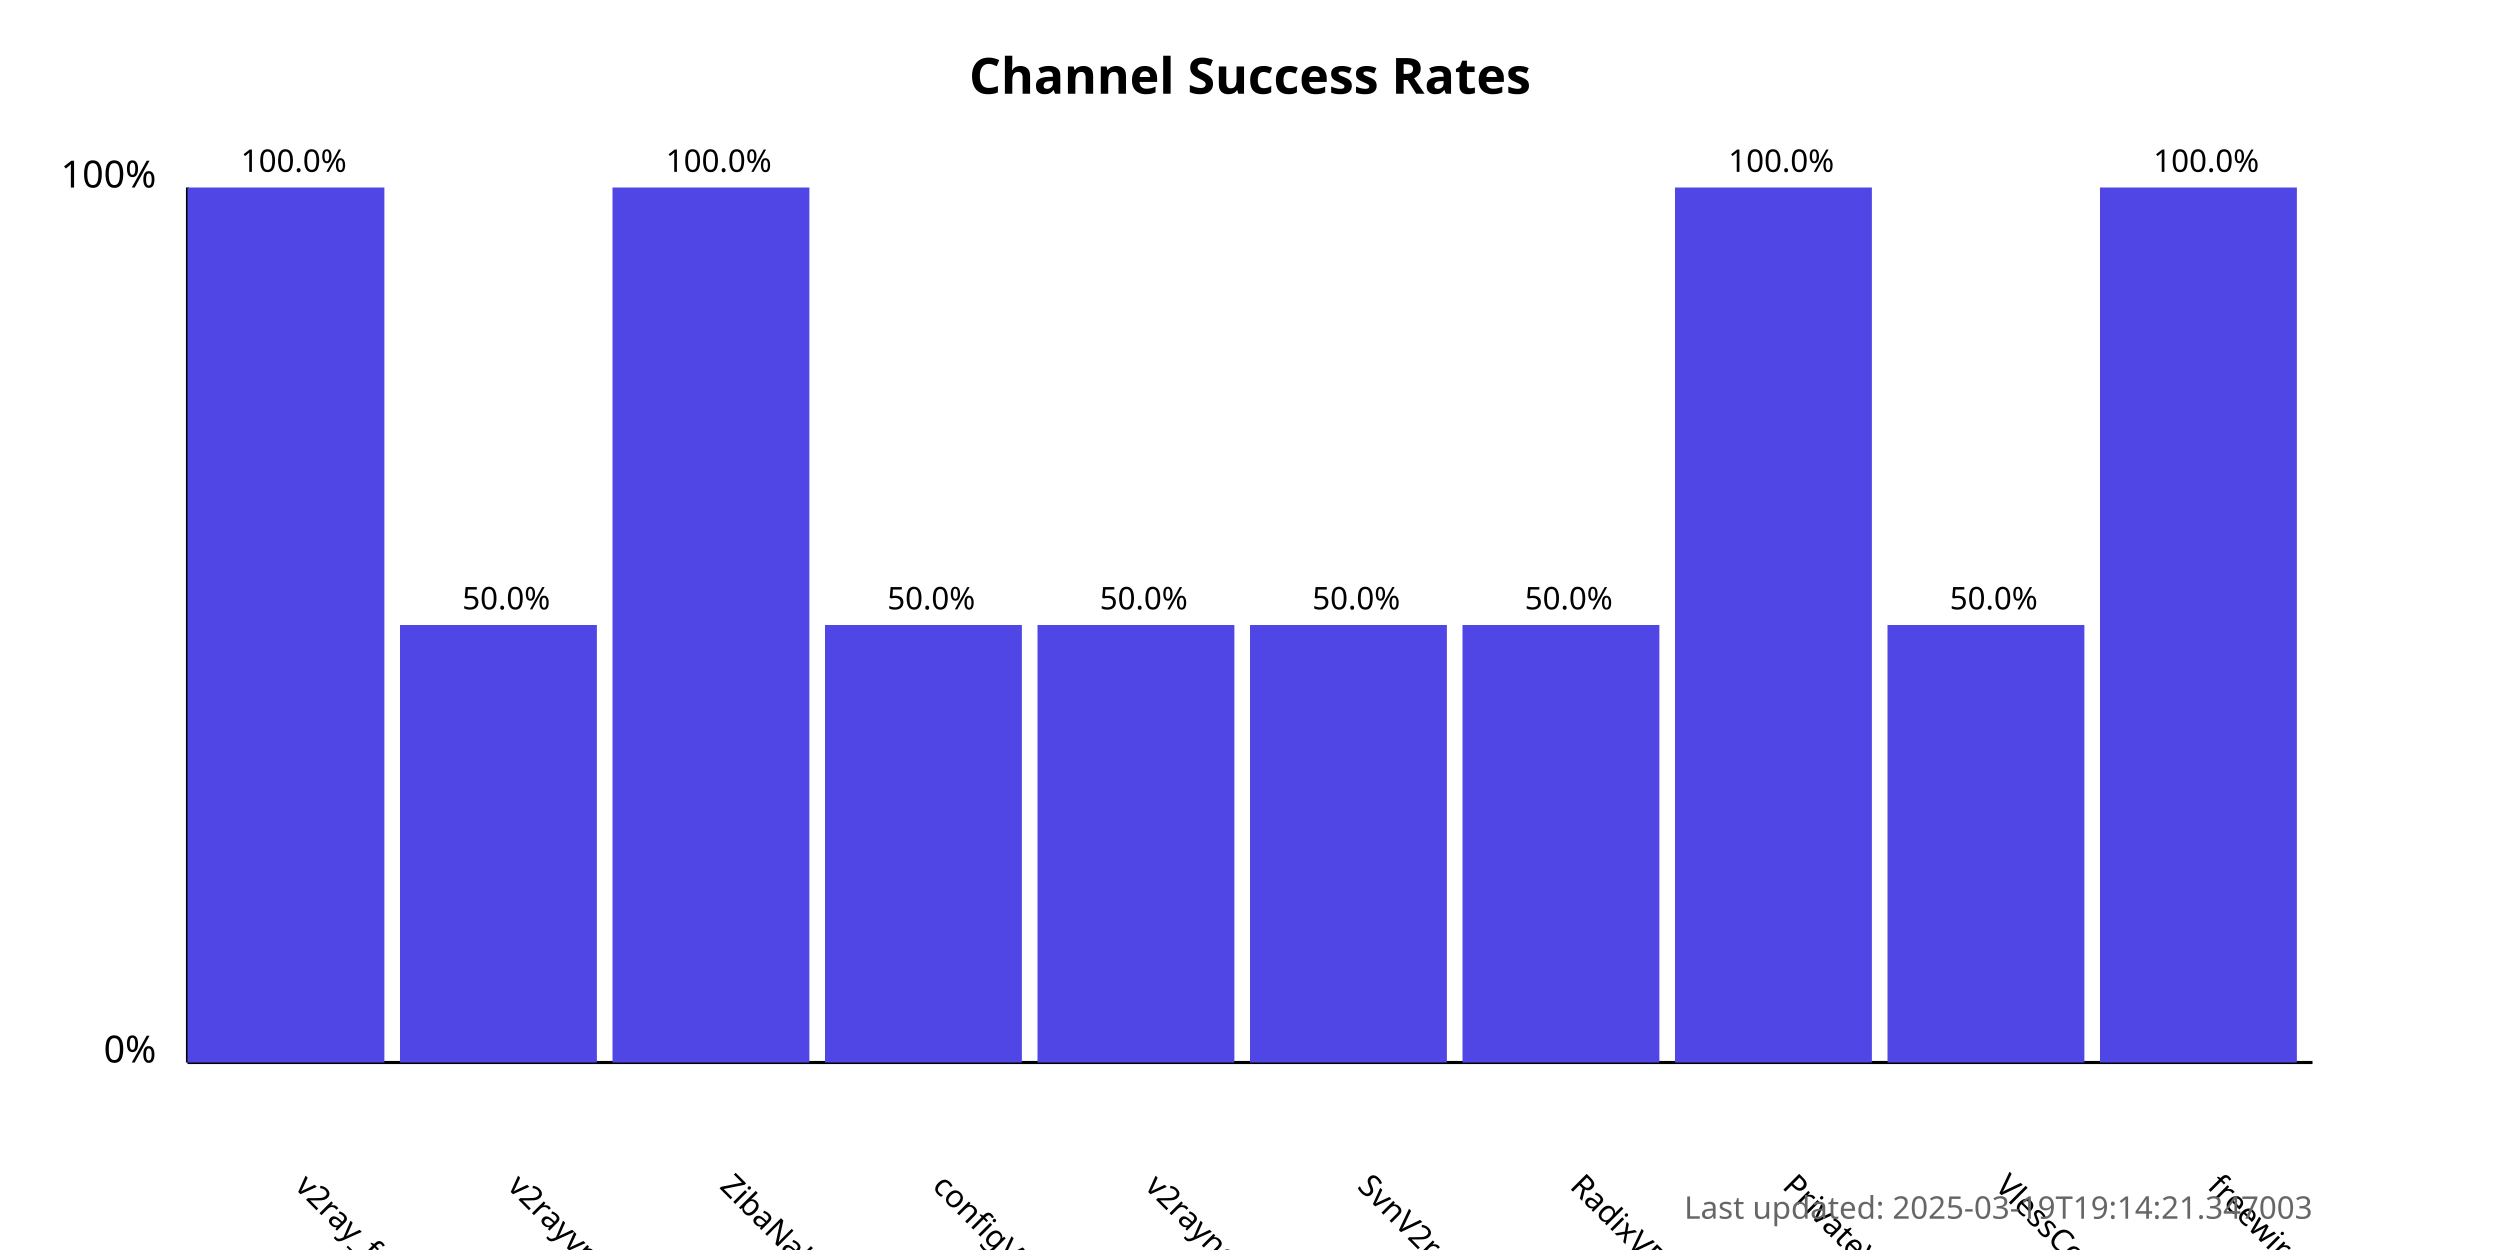
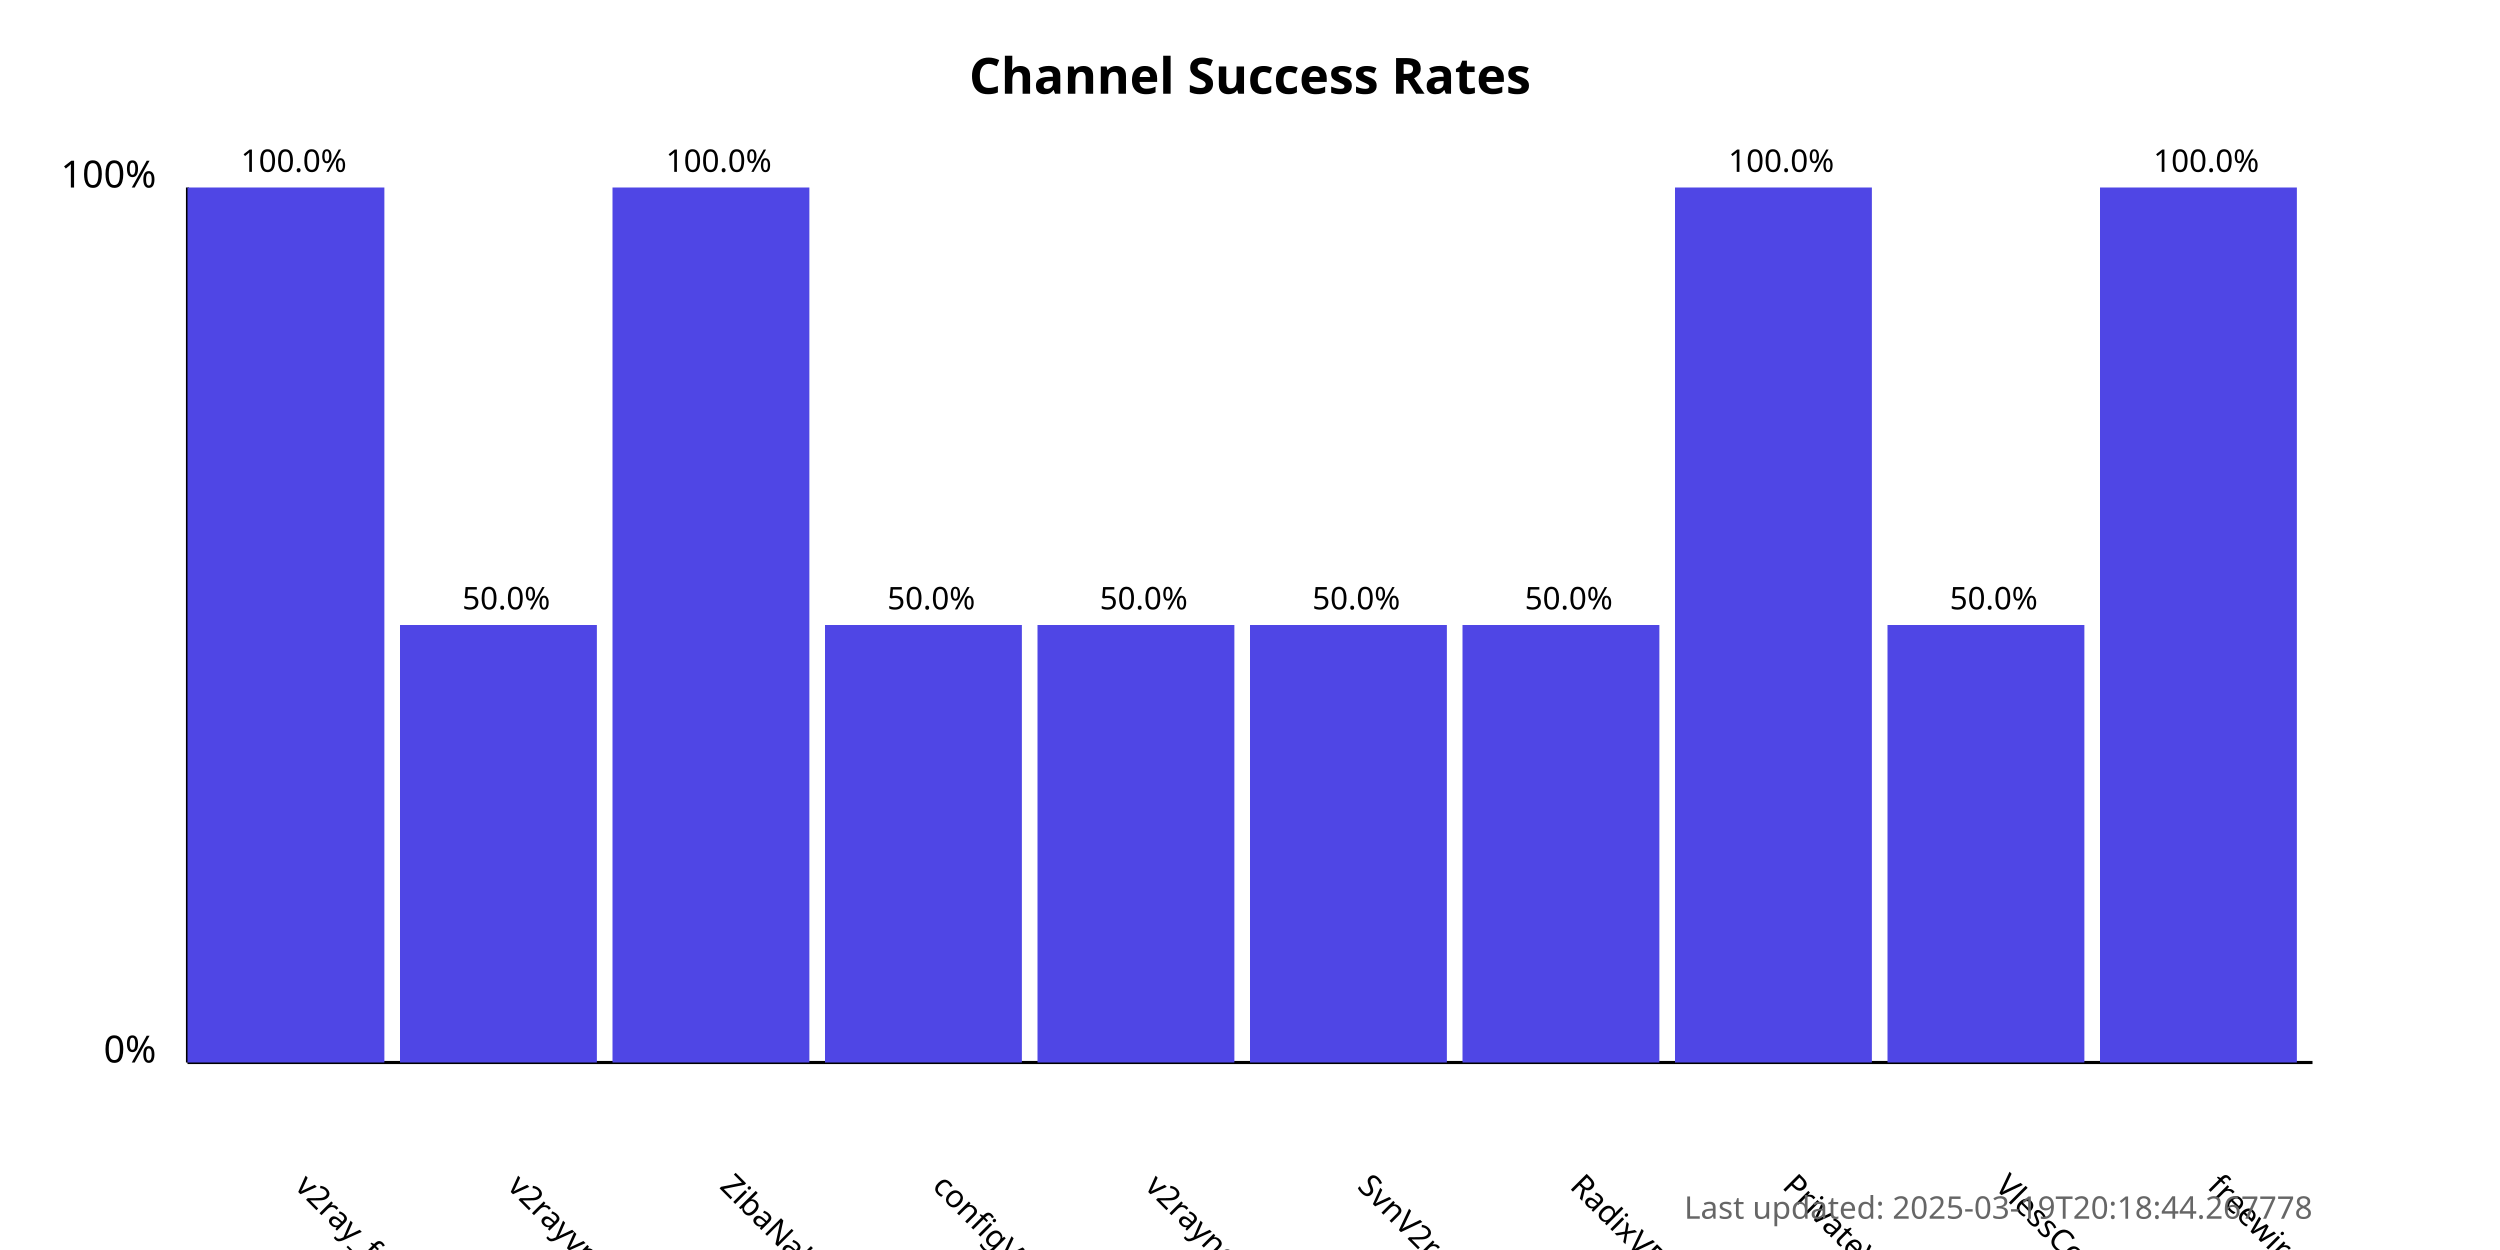
<svg xmlns="http://www.w3.org/2000/svg" width="800" height="400">
  <style>
            .chart-title { font: bold 16px sans-serif; }
            .axis-label { font: 12px sans-serif; }
            .tick-label { font: 10px sans-serif; }
            .bar { fill: #4f46e5; }
            .bar:hover { fill: #6366f1; }
            .timestamp { font: 10px sans-serif; fill: #666; }
        </style>
  <text x="400.0" y="30" text-anchor="middle" class="chart-title">
            Channel Success Rates
        </text>
  <line x1="60" y1="340" x2="60" y2="60" stroke="black" stroke-width="1" />
  <line x1="60" y1="340" x2="740" y2="340" stroke="black" stroke-width="1" />
  <text x="50" y="340" text-anchor="end" class="axis-label">0%</text>
  <text x="50" y="60" text-anchor="end" class="axis-label">100%</text>
  <g>
    <rect x="60" y="60.0" width="63.0" height="280.0" class="bar" />
    <text x="94.0" y="380" transform="rotate(45, 94.0, 380)" text-anchor="start" class="tick-label">
                v2ray_free_conf
            </text>
    <text x="94.0" y="55.0" text-anchor="middle" class="tick-label">
                100.0%
            </text>
  </g>
  <g>
    <rect x="128.0" y="200.0" width="63.0" height="140.0" class="bar" />
    <text x="162.0" y="380" transform="rotate(45, 162.0, 380)" text-anchor="start" class="tick-label">
                v2rayvpno
            </text>
    <text x="162.0" y="195.0" text-anchor="middle" class="tick-label">
                50.0%
            </text>
  </g>
  <g>
    <rect x="196.0" y="60.0" width="63.0" height="280.0" class="bar" />
    <text x="230.0" y="380" transform="rotate(45, 230.0, 380)" text-anchor="start" class="tick-label">
                ZibaNabz
            </text>
    <text x="230.0" y="55.0" text-anchor="middle" class="tick-label">
                100.0%
            </text>
  </g>
  <g>
    <rect x="264.0" y="200.0" width="63.0" height="140.0" class="bar" />
    <text x="298.0" y="380" transform="rotate(45, 298.0, 380)" text-anchor="start" class="tick-label">
                configV2rayForFree
            </text>
    <text x="298.0" y="195.0" text-anchor="middle" class="tick-label">
                50.0%
            </text>
  </g>
  <g>
    <rect x="332.0" y="200.0" width="63.0" height="140.0" class="bar" />
    <text x="366.0" y="380" transform="rotate(45, 366.0, 380)" text-anchor="start" class="tick-label">
                v2rayngvpn
            </text>
    <text x="366.0" y="195.0" text-anchor="middle" class="tick-label">
                50.0%
            </text>
  </g>
  <g>
    <rect x="400.0" y="200.0" width="63.0" height="140.0" class="bar" />
    <text x="434.0" y="380" transform="rotate(45, 434.0, 380)" text-anchor="start" class="tick-label">
                SvnV2ray
            </text>
    <text x="434.0" y="195.0" text-anchor="middle" class="tick-label">
                50.0%
            </text>
  </g>
  <g>
    <rect x="468.0" y="200.0" width="63.0" height="140.0" class="bar" />
    <text x="502.0" y="380" transform="rotate(45, 502.0, 380)" text-anchor="start" class="tick-label">
                RadixVPN
            </text>
    <text x="502.0" y="195.0" text-anchor="middle" class="tick-label">
                50.0%
            </text>
  </g>
  <g>
    <rect x="536.0" y="60.0" width="63.0" height="280.0" class="bar" />
    <text x="570.0" y="380" transform="rotate(45, 570.0, 380)" text-anchor="start" class="tick-label">
                PrivateVPNs
            </text>
    <text x="570.0" y="55.0" text-anchor="middle" class="tick-label">
                100.0%
            </text>
  </g>
  <g>
    <rect x="604.0" y="200.0" width="63.0" height="140.0" class="bar" />
    <text x="638.0" y="380" transform="rotate(45, 638.0, 380)" text-anchor="start" class="tick-label">
                VlessConfig
            </text>
    <text x="638.0" y="195.0" text-anchor="middle" class="tick-label">
                50.0%
            </text>
  </g>
  <g>
    <rect x="672.0" y="60.0" width="63.0" height="280.0" class="bar" />
    <text x="706.0" y="380" transform="rotate(45, 706.0, 380)" text-anchor="start" class="tick-label">
                freewireguard
            </text>
    <text x="706.0" y="55.0" text-anchor="middle" class="tick-label">
                100.0%
            </text>
  </g>
  <text x="740" y="390" text-anchor="end" class="timestamp">
-             Last updated: 2025-03-19T19:14:21.347003
+             Last updated: 2025-03-19T20:18:44.267778
        </text>
</svg>
